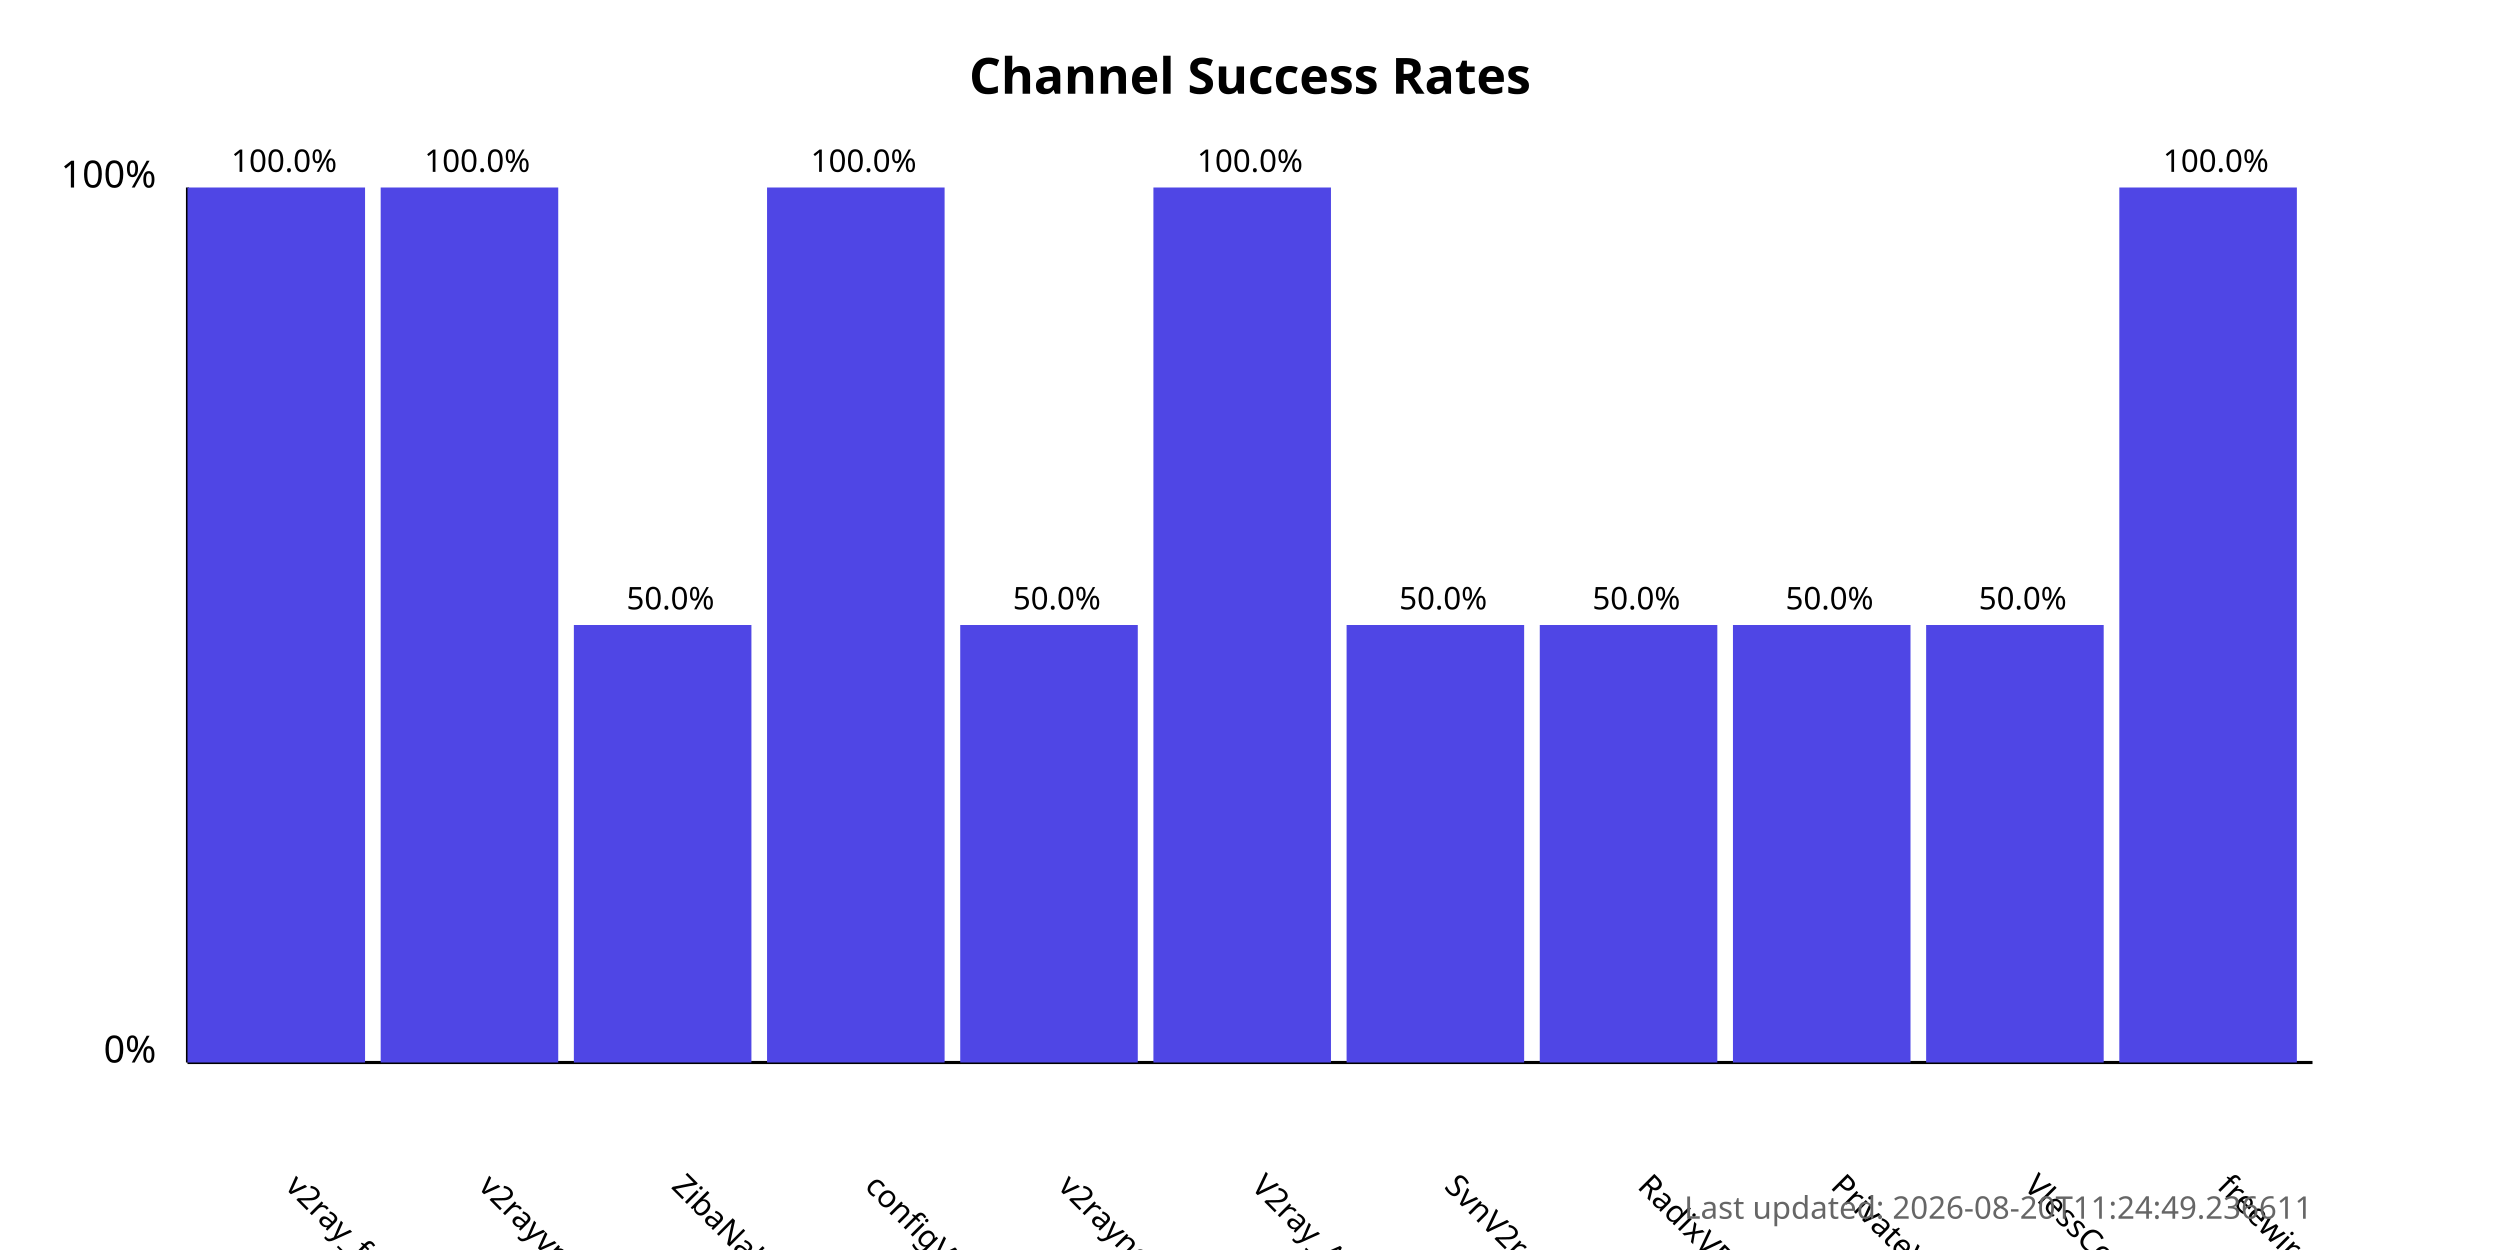
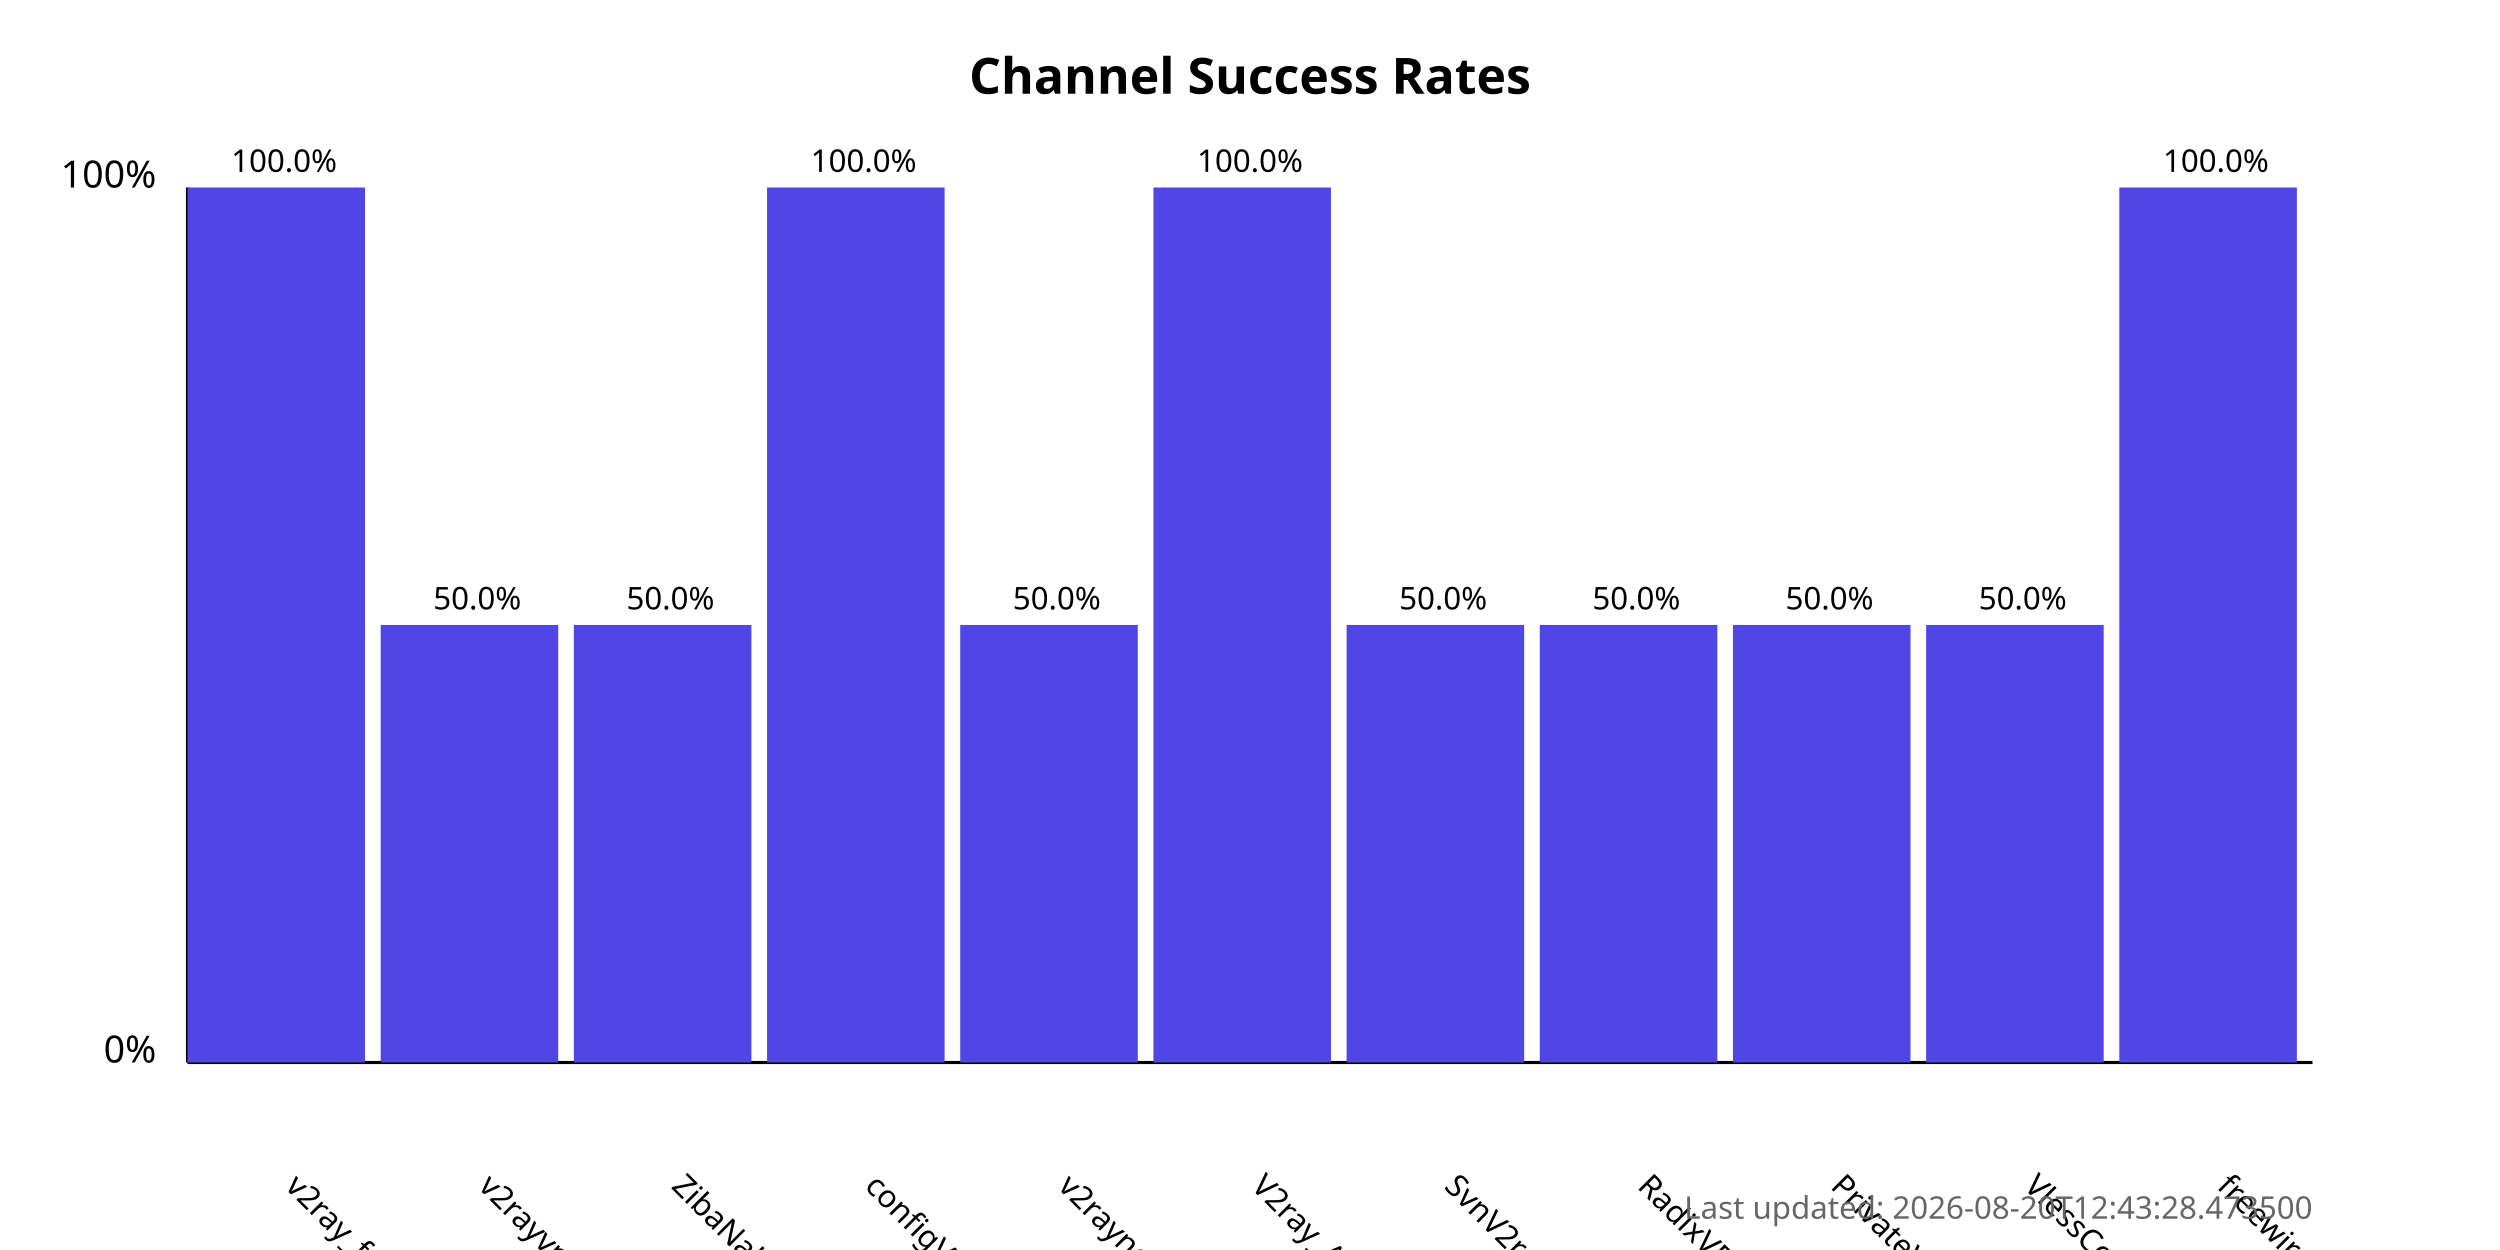
<svg xmlns="http://www.w3.org/2000/svg" width="800" height="400">
  <style>
            .chart-title { font: bold 16px sans-serif; }
            .axis-label { font: 12px sans-serif; }
            .tick-label { font: 10px sans-serif; }
            .bar { fill: #4f46e5; }
            .bar:hover { fill: #6366f1; }
            .timestamp { font: 10px sans-serif; fill: #666; }
        </style>
  <text x="400.0" y="30" text-anchor="middle" class="chart-title">
            Channel Success Rates
        </text>
  <line x1="60" y1="340" x2="60" y2="60" stroke="black" stroke-width="1" />
  <line x1="60" y1="340" x2="740" y2="340" stroke="black" stroke-width="1" />
  <text x="50" y="340" text-anchor="end" class="axis-label">0%</text>
  <text x="50" y="60" text-anchor="end" class="axis-label">100%</text>
  <g>
    <rect x="60" y="60.0" width="56.818" height="280.0" class="bar" />
    <text x="90.909" y="380" transform="rotate(45, 90.90909, 380)" text-anchor="start" class="tick-label">
                v2ray_free_conf
            </text>
    <text x="90.909" y="55.0" text-anchor="middle" class="tick-label">
                100.0%
            </text>
  </g>
  <g>
-     <rect x="121.818" y="60.0" width="56.818" height="280.0" class="bar" />
+     <rect x="121.818" y="200.0" width="56.818" height="140.0" class="bar" />
    <text x="152.727" y="380" transform="rotate(45, 152.7273, 380)" text-anchor="start" class="tick-label">
                v2rayvpno
            </text>
-     <text x="152.727" y="55.0" text-anchor="middle" class="tick-label">
-                 100.0%
+     <text x="152.727" y="195.0" text-anchor="middle" class="tick-label">
+                 50.0%
            </text>
  </g>
  <g>
    <rect x="183.636" y="200.0" width="56.818" height="140.0" class="bar" />
    <text x="214.545" y="380" transform="rotate(45, 214.5455, 380)" text-anchor="start" class="tick-label">
                ZibaNabz
            </text>
    <text x="214.545" y="195.0" text-anchor="middle" class="tick-label">
                50.0%
            </text>
  </g>
  <g>
    <rect x="245.455" y="60.0" width="56.818" height="280.0" class="bar" />
    <text x="276.364" y="380" transform="rotate(45, 276.3636, 380)" text-anchor="start" class="tick-label">
                configV2rayForFree
            </text>
    <text x="276.364" y="55.0" text-anchor="middle" class="tick-label">
                100.0%
            </text>
  </g>
  <g>
    <rect x="307.273" y="200.0" width="56.818" height="140.0" class="bar" />
    <text x="338.182" y="380" transform="rotate(45, 338.1818, 380)" text-anchor="start" class="tick-label">
                v2rayngvpn
            </text>
    <text x="338.182" y="195.0" text-anchor="middle" class="tick-label">
                50.0%
            </text>
  </g>
  <g>
    <rect x="369.091" y="60.0" width="56.818" height="280.0" class="bar" />
    <text x="400.0" y="380" transform="rotate(45, 400.0, 380)" text-anchor="start" class="tick-label">
                V2ray_Alpha
            </text>
    <text x="400.0" y="55.0" text-anchor="middle" class="tick-label">
                100.0%
            </text>
  </g>
  <g>
    <rect x="430.909" y="200.0" width="56.818" height="140.0" class="bar" />
    <text x="461.818" y="380" transform="rotate(45, 461.8182, 380)" text-anchor="start" class="tick-label">
                SvnV2ray
            </text>
    <text x="461.818" y="195.0" text-anchor="middle" class="tick-label">
                50.0%
            </text>
  </g>
  <g>
    <rect x="492.727" y="200.0" width="56.818" height="140.0" class="bar" />
    <text x="523.636" y="380" transform="rotate(45, 523.6364, 380)" text-anchor="start" class="tick-label">
                RadixVPN
            </text>
    <text x="523.636" y="195.0" text-anchor="middle" class="tick-label">
                50.0%
            </text>
  </g>
  <g>
    <rect x="554.545" y="200.0" width="56.818" height="140.0" class="bar" />
    <text x="585.455" y="380" transform="rotate(45, 585.4545, 380)" text-anchor="start" class="tick-label">
                PrivateVPNs
            </text>
    <text x="585.455" y="195.0" text-anchor="middle" class="tick-label">
                50.0%
            </text>
  </g>
  <g>
    <rect x="616.364" y="200.0" width="56.818" height="140.0" class="bar" />
    <text x="647.273" y="380" transform="rotate(45, 647.2727, 380)" text-anchor="start" class="tick-label">
                VlessConfig
            </text>
    <text x="647.273" y="195.0" text-anchor="middle" class="tick-label">
                50.0%
            </text>
  </g>
  <g>
    <rect x="678.182" y="60.0" width="56.818" height="280.0" class="bar" />
    <text x="709.091" y="380" transform="rotate(45, 709.0909, 380)" text-anchor="start" class="tick-label">
                freewireguard
            </text>
    <text x="709.091" y="55.0" text-anchor="middle" class="tick-label">
                100.0%
            </text>
  </g>
  <text x="740" y="390" text-anchor="end" class="timestamp">
-             Last updated: 2026-08-20T11:24:49.236611
+             Last updated: 2026-08-20T12:43:28.473500
        </text>
</svg>
